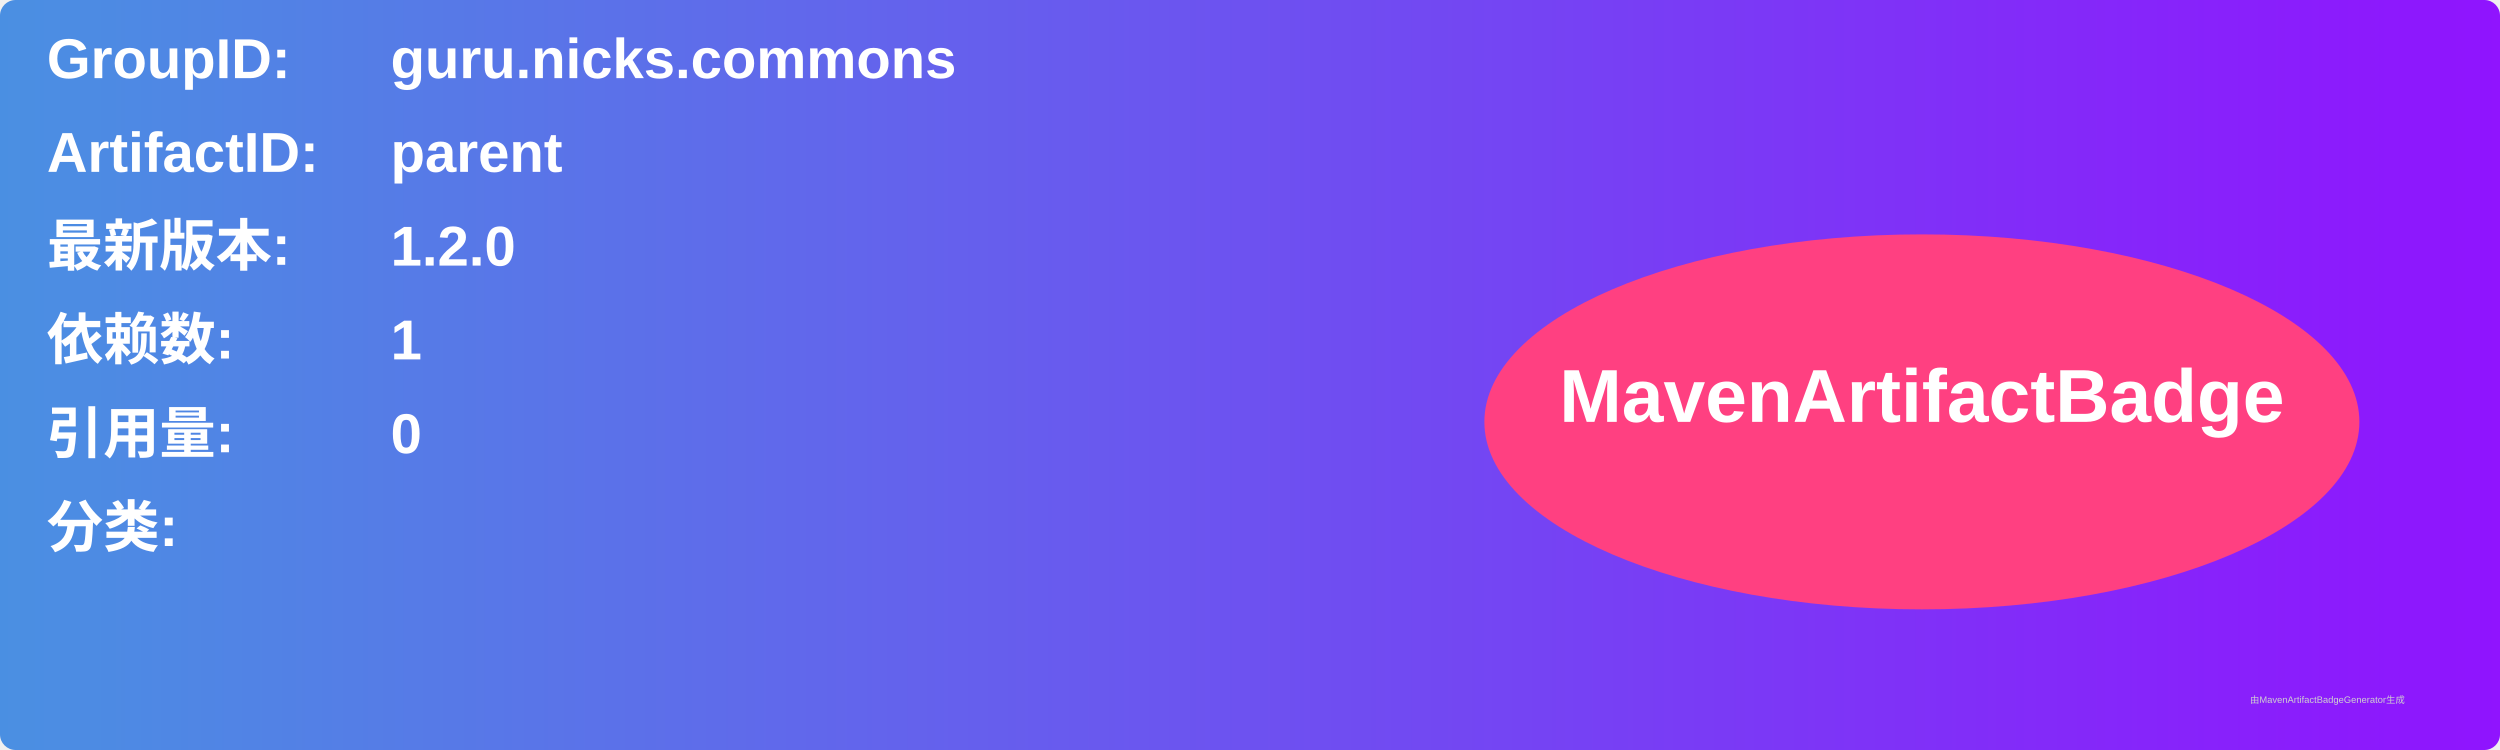
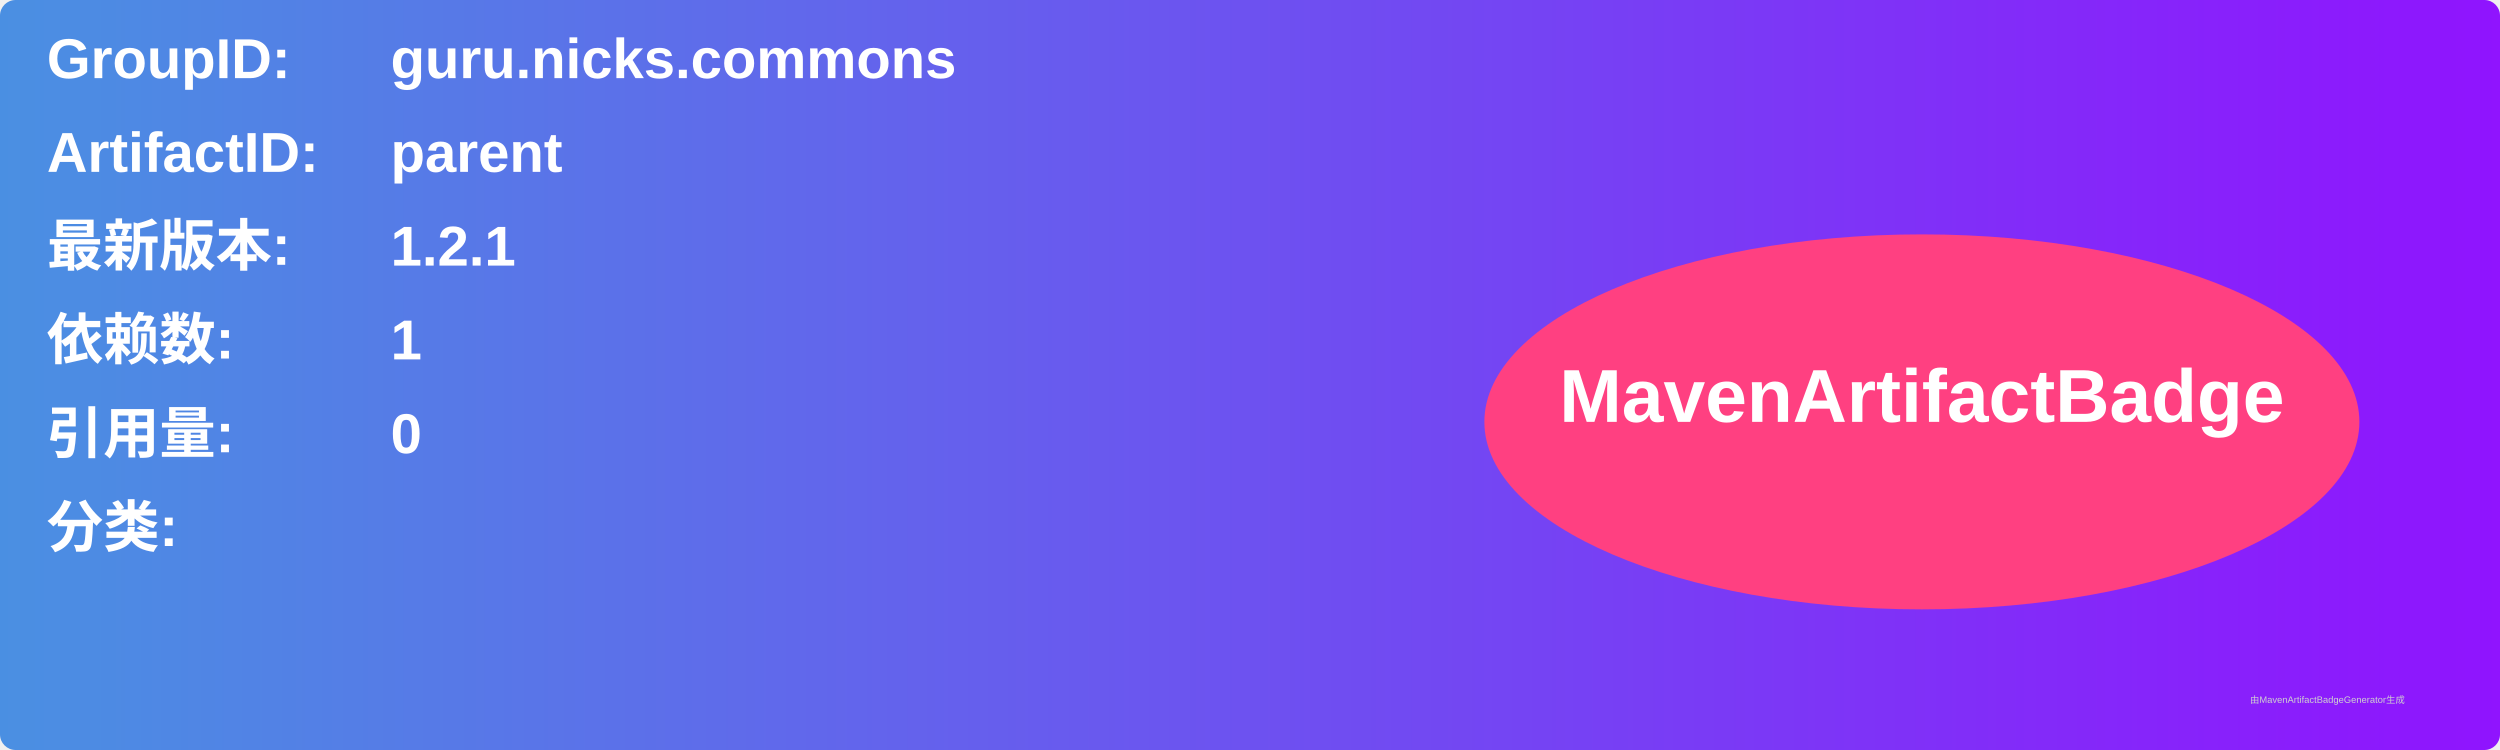
<svg xmlns="http://www.w3.org/2000/svg" width="800" height="240" viewBox="0 0 800 240">
  <linearGradient id="grad" x1="0%" y1="0%" x2="100%" y2="0%">
    <stop offset="0%" stop-color="#4a90e2" />
    <stop offset="100%" stop-color="#9013fe" />
  </linearGradient>
  <rect width="100%" height="100%" rx="5" ry="5" fill="url(#grad)" />
  <g transform="translate(15, 15)">
    <text x="0" y="10" font-family="Arial" font-size="18" fill="white" font-weight="bold" width="260">GroupID:</text>
    <text x="110" y="10" font-family="Arial" font-size="18" fill="white" font-weight="bold" width="460">guru.nicks.commons</text>
    <text x="0" y="40" font-family="Arial" font-size="18" fill="white" font-weight="bold" width="260">ArtifactID:</text>
    <text x="110" y="40" font-family="Arial" font-size="18" fill="white" font-weight="bold" width="460">parent</text>
    <text x="0" y="70" font-family="Arial" font-size="18" fill="white" font-weight="bold">最新版本:</text>
    <text x="110" y="70" font-family="Arial" font-size="18" fill="white" font-weight="bold">
-       <tspan font-weight="bold">1.2.0</tspan>
+       <tspan font-weight="bold">1.2.1</tspan>
    </text>
    <text x="0" y="100" font-family="Arial" font-size="18" fill="white" font-weight="bold">依赖数: </text>
    <text x="110" y="100" font-family="Arial" font-size="18" fill="white">
      <tspan font-weight="bold">1</tspan>
    </text>
    <text x="0" y="130" font-family="Arial" font-size="18" fill="white" font-weight="bold">引用量: </text>
    <text x="110" y="130" font-family="Arial" font-size="18" fill="white">
      <tspan font-weight="bold">0</tspan>
    </text>
    <text x="0" y="160" font-family="Arial" font-size="18" fill="white" font-weight="bold">分类:</text>
    <text x="10" y="190" font-family="Arial" font-size="10" fill="white">
      <tspan font-weight="bold" />
    </text>
    <ellipse cx="600" cy="120" rx="140" ry="60" fill="#ff4081" />
    <text x="600" y="120" text-anchor="middle" font-family="Arial" font-size="24" fill="white" font-weight="bold">MavenArtifactBadge</text>
  </g>
  <text x="720" y="225" font-family="Arial" font-size="3" fill="#d0d0d0">由MavenArtifactBadgeGenerator生成</text>
</svg>
